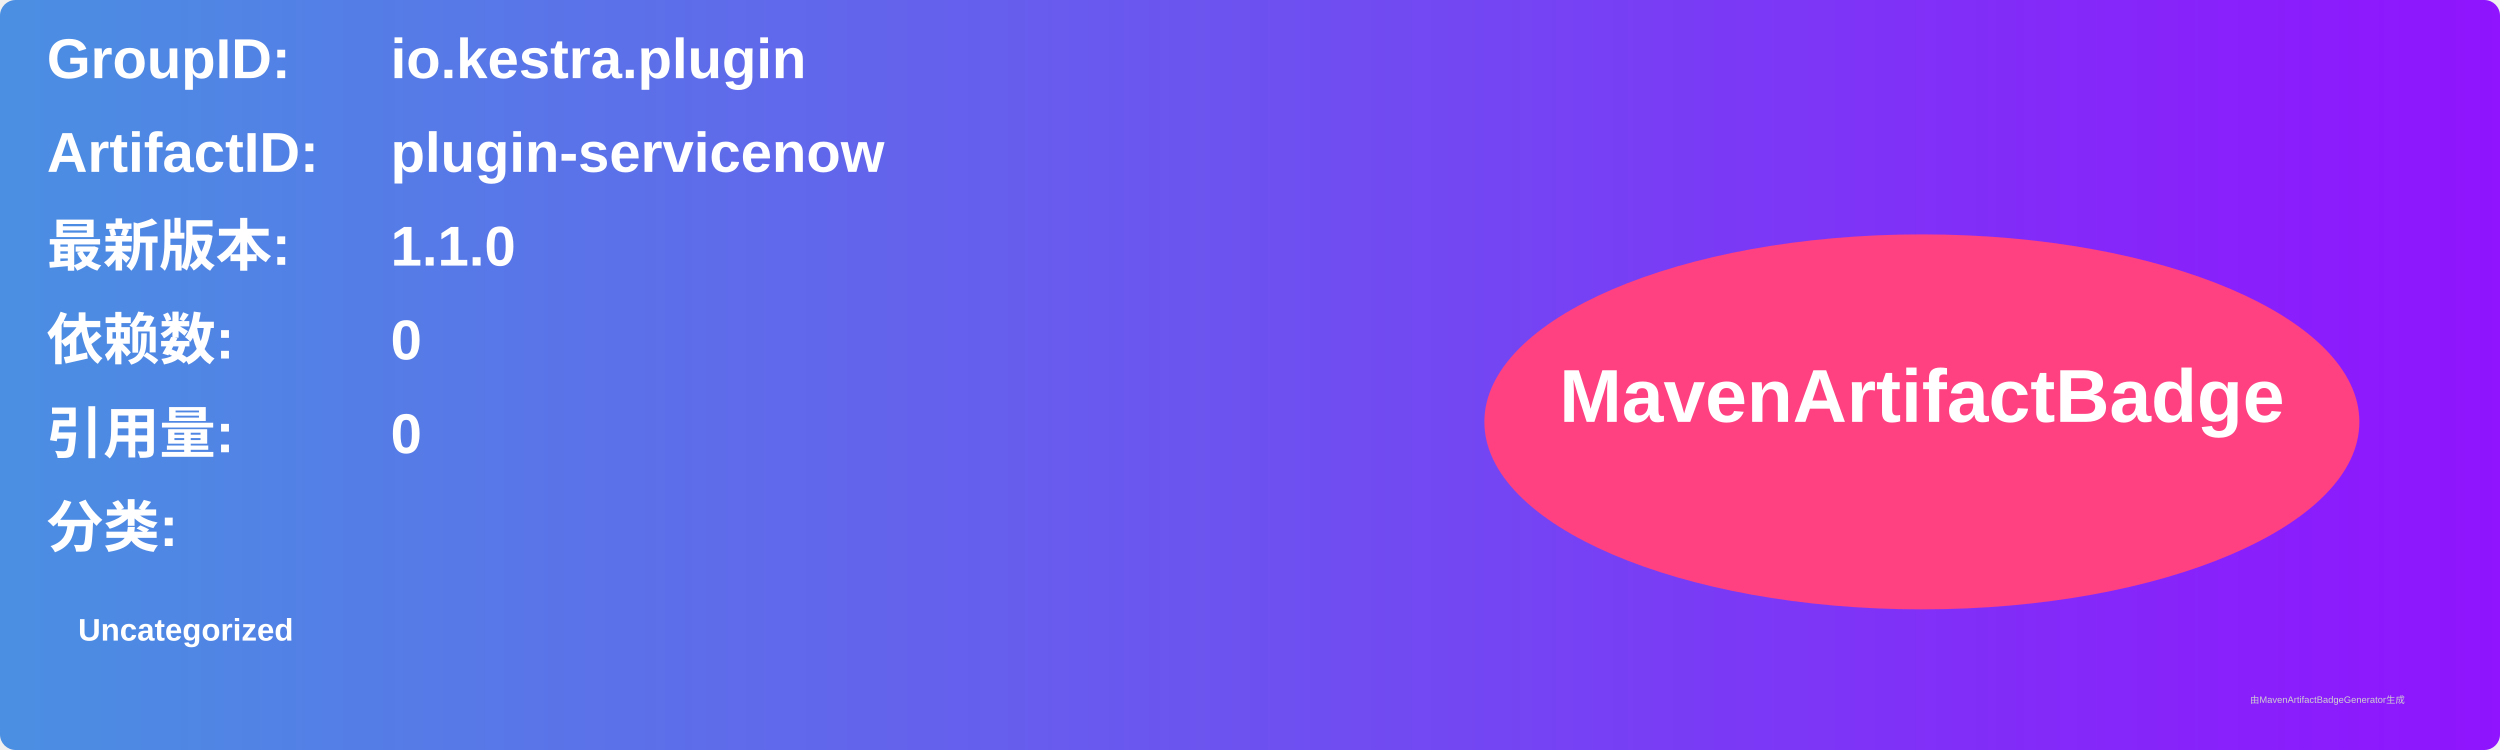
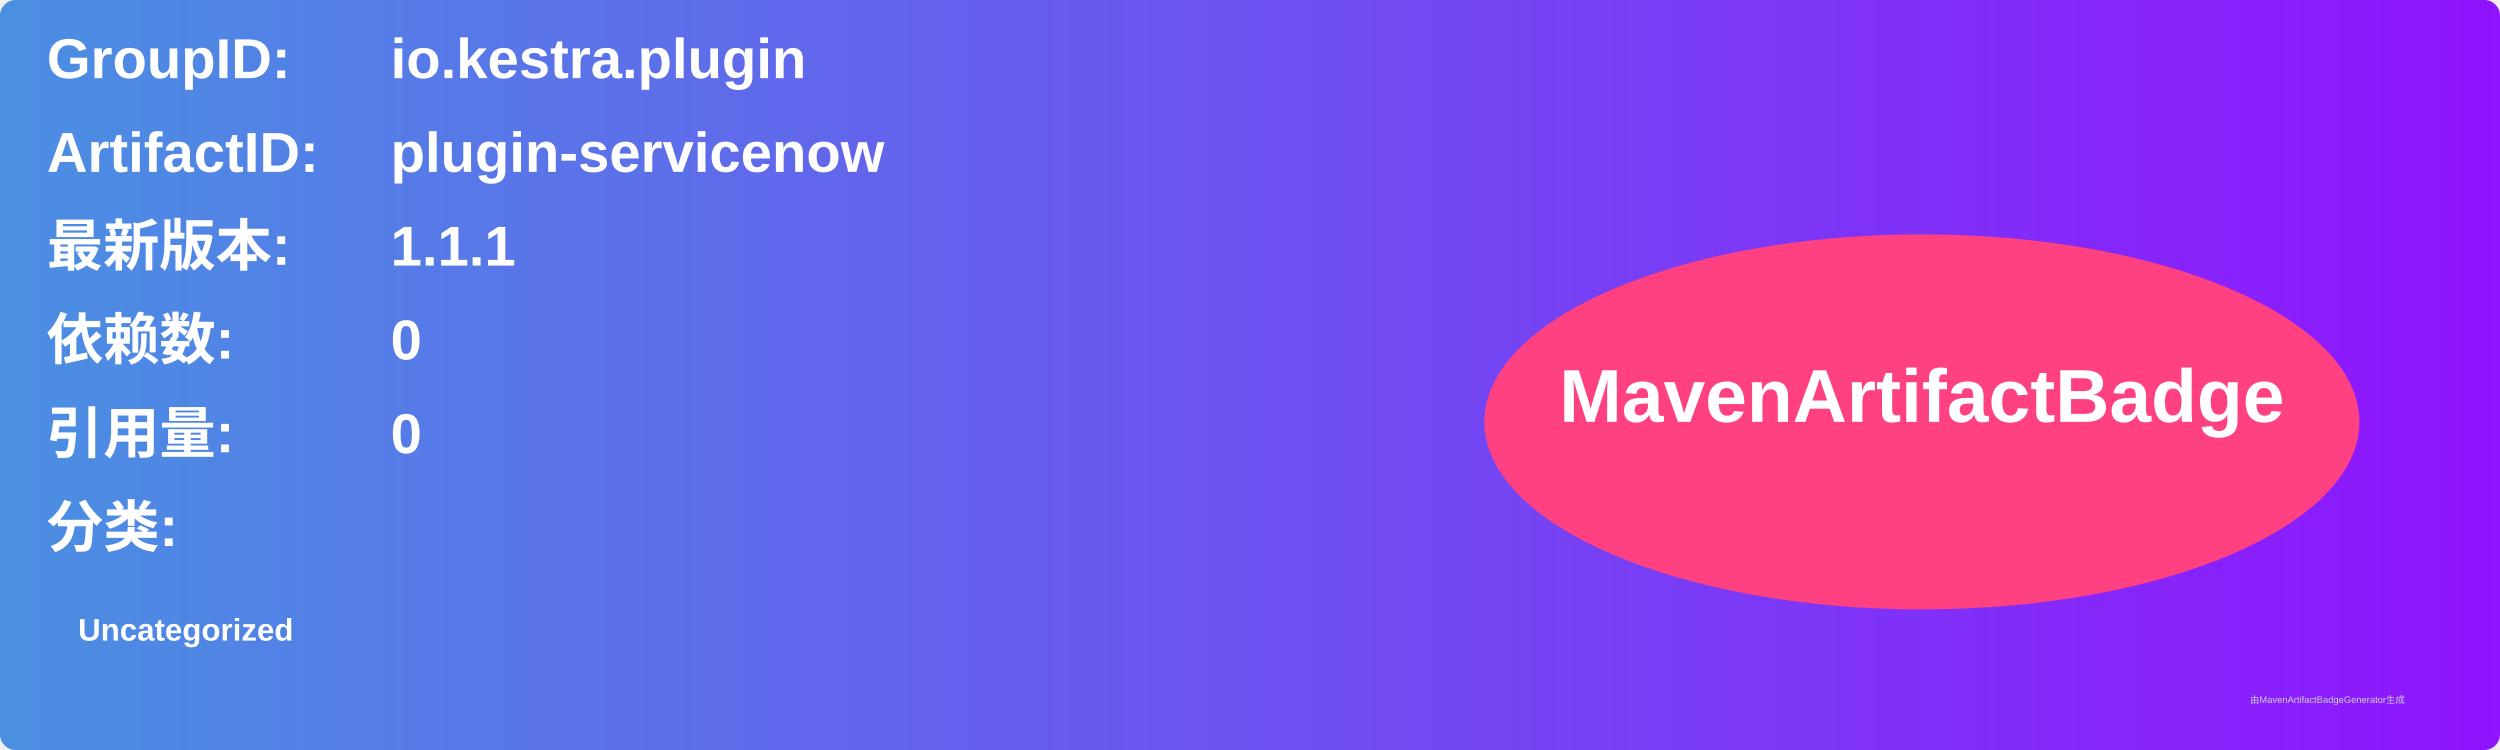
<svg xmlns="http://www.w3.org/2000/svg" width="800" height="240" viewBox="0 0 800 240">
  <linearGradient id="grad" x1="0%" y1="0%" x2="100%" y2="0%">
    <stop offset="0%" stop-color="#4a90e2" />
    <stop offset="100%" stop-color="#9013fe" />
  </linearGradient>
  <rect width="100%" height="100%" rx="5" ry="5" fill="url(#grad)" />
  <g transform="translate(15, 15)">
    <text x="0" y="10" font-family="Arial" font-size="18" fill="white" font-weight="bold" width="260">GroupID:</text>
    <text x="110" y="10" font-family="Arial" font-size="18" fill="white" font-weight="bold" width="460">io.kestra.plugin</text>
    <text x="0" y="40" font-family="Arial" font-size="18" fill="white" font-weight="bold" width="260">ArtifactID:</text>
    <text x="110" y="40" font-family="Arial" font-size="18" fill="white" font-weight="bold" width="460">plugin-servicenow</text>
    <text x="0" y="70" font-family="Arial" font-size="18" fill="white" font-weight="bold">最新版本:</text>
    <text x="110" y="70" font-family="Arial" font-size="18" fill="white" font-weight="bold">
-       <tspan font-weight="bold">1.1.0</tspan>
+       <tspan font-weight="bold">1.1.1</tspan>
    </text>
    <text x="0" y="100" font-family="Arial" font-size="18" fill="white" font-weight="bold">依赖数: </text>
    <text x="110" y="100" font-family="Arial" font-size="18" fill="white">
      <tspan font-weight="bold">0</tspan>
    </text>
    <text x="0" y="130" font-family="Arial" font-size="18" fill="white" font-weight="bold">引用量: </text>
    <text x="110" y="130" font-family="Arial" font-size="18" fill="white">
      <tspan font-weight="bold">0</tspan>
    </text>
    <text x="0" y="160" font-family="Arial" font-size="18" fill="white" font-weight="bold">分类:</text>
    <text x="10" y="190" font-family="Arial" font-size="10" fill="white">
      <tspan font-weight="bold">Uncategorized</tspan>
    </text>
    <ellipse cx="600" cy="120" rx="140" ry="60" fill="#ff4081" />
    <text x="600" y="120" text-anchor="middle" font-family="Arial" font-size="24" fill="white" font-weight="bold">MavenArtifactBadge</text>
  </g>
  <text x="720" y="225" font-family="Arial" font-size="3" fill="#d0d0d0">由MavenArtifactBadgeGenerator生成</text>
</svg>
